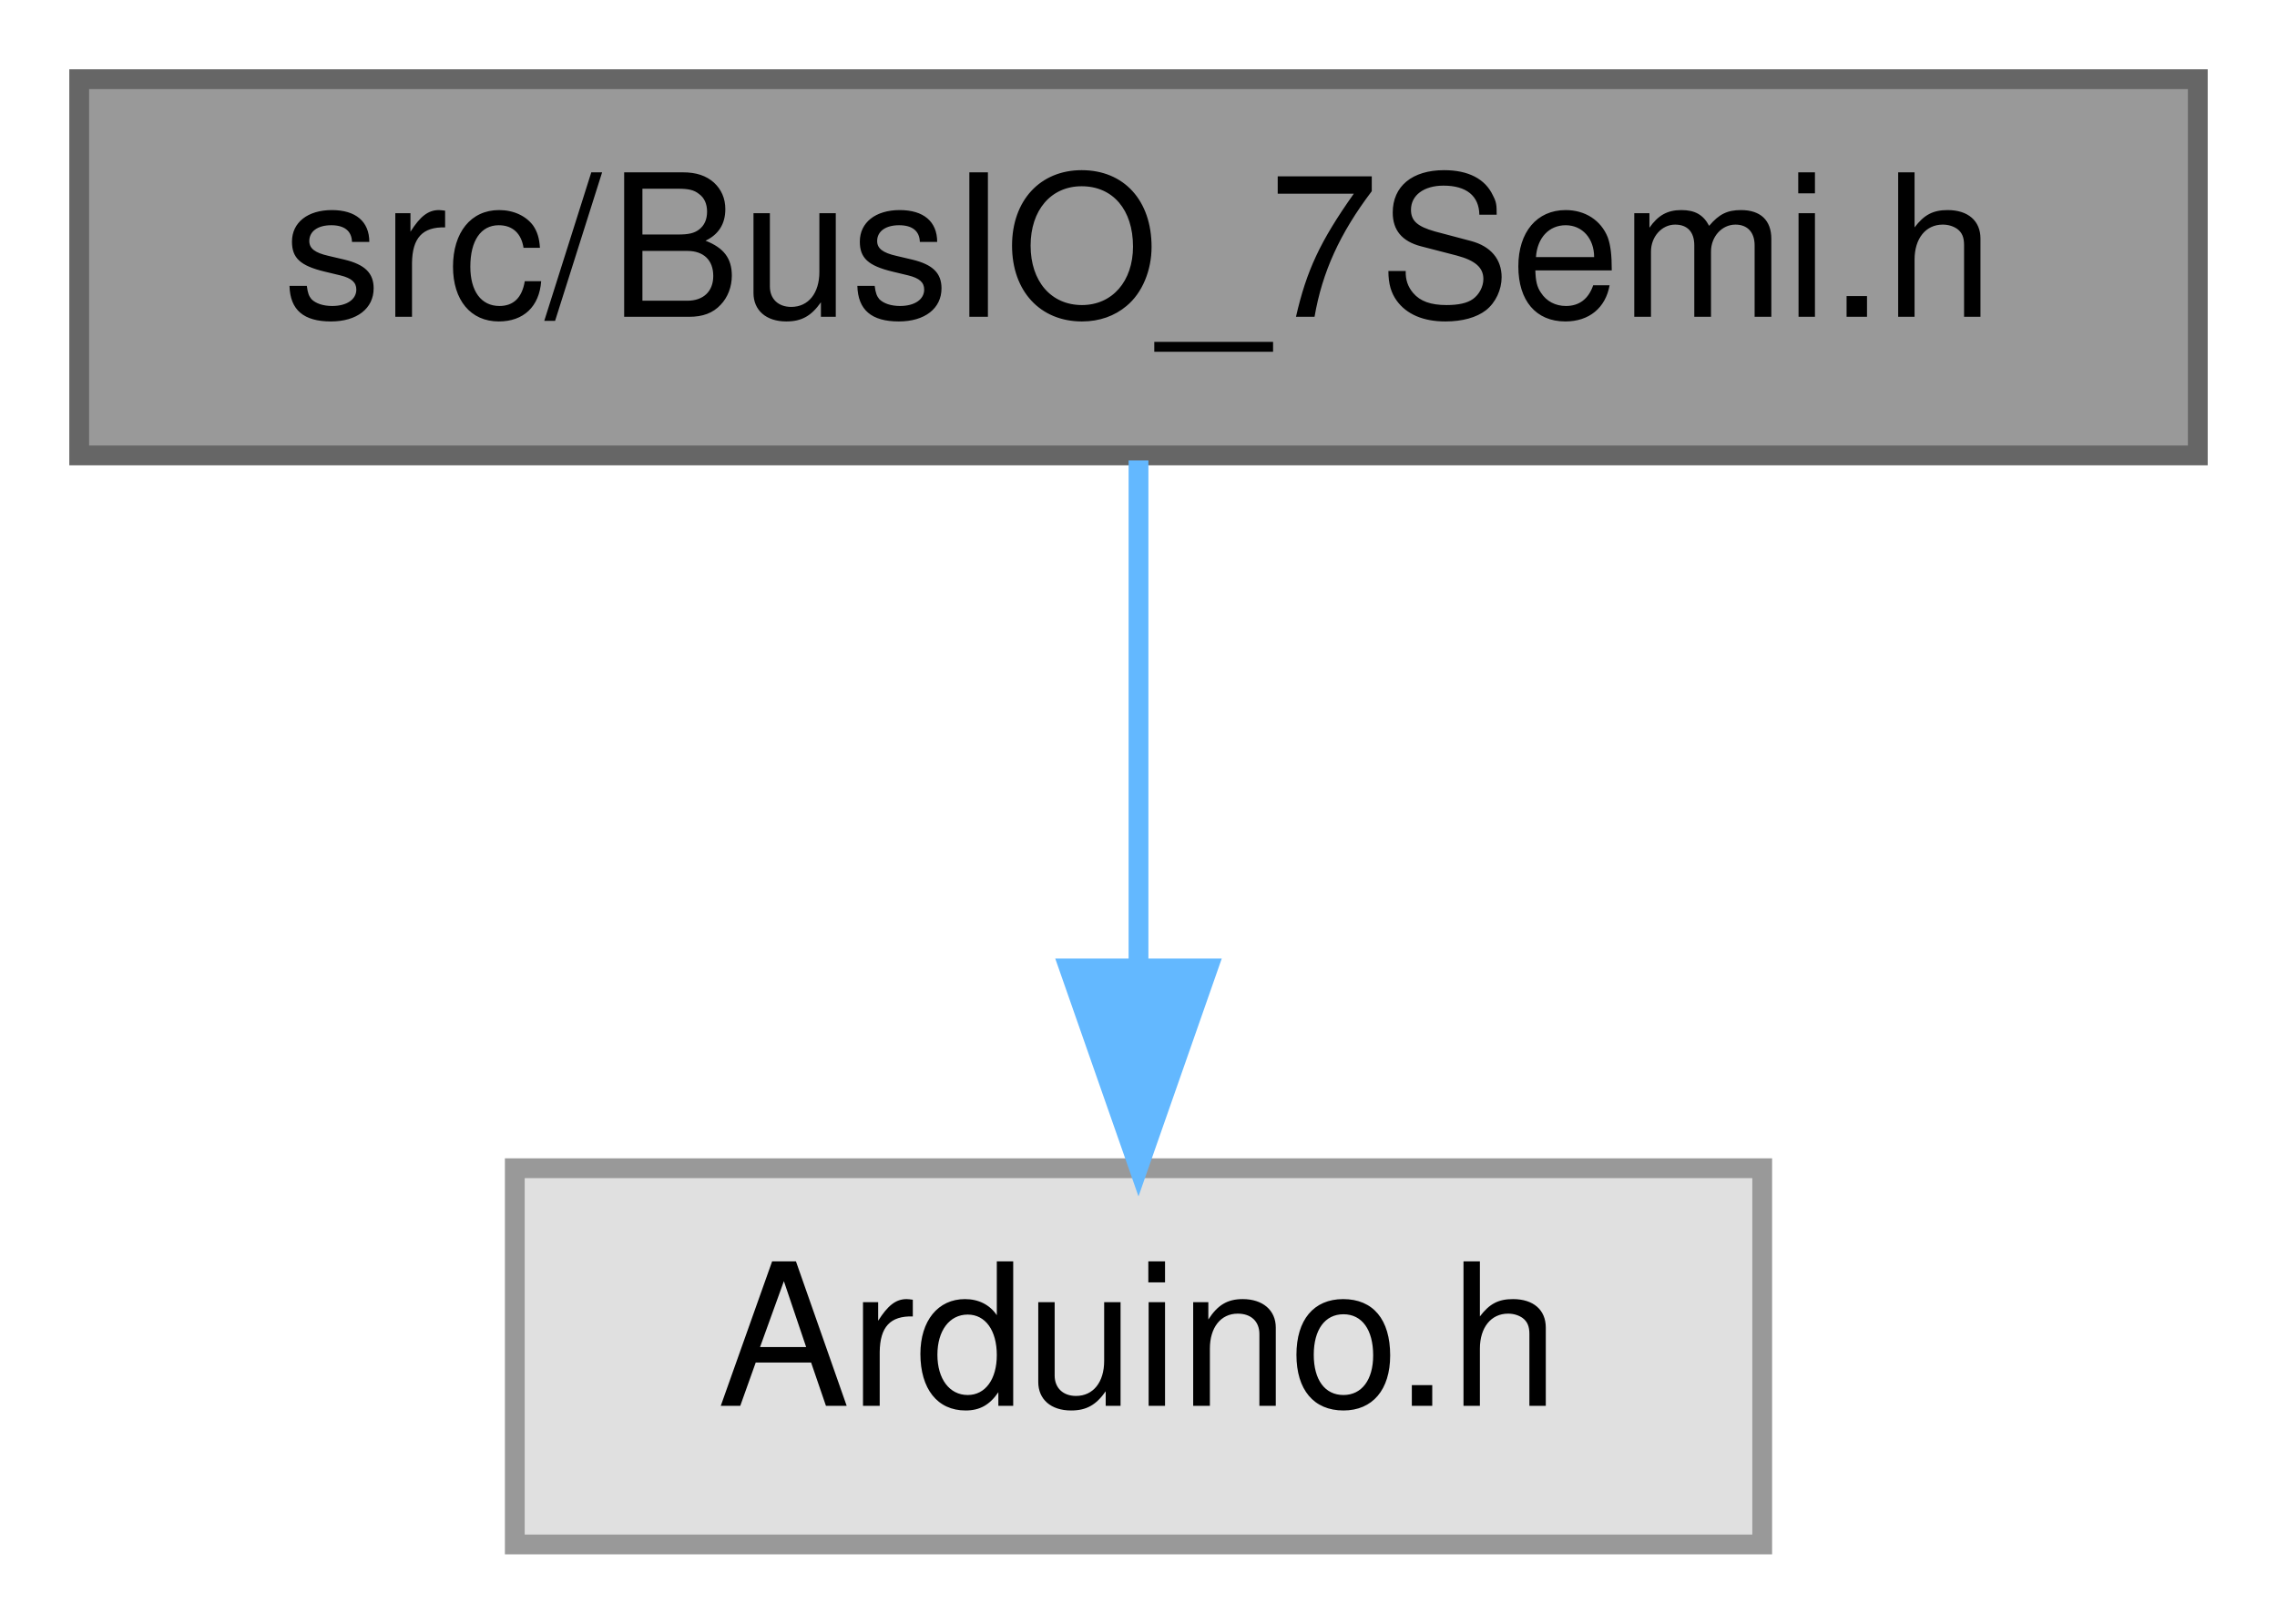
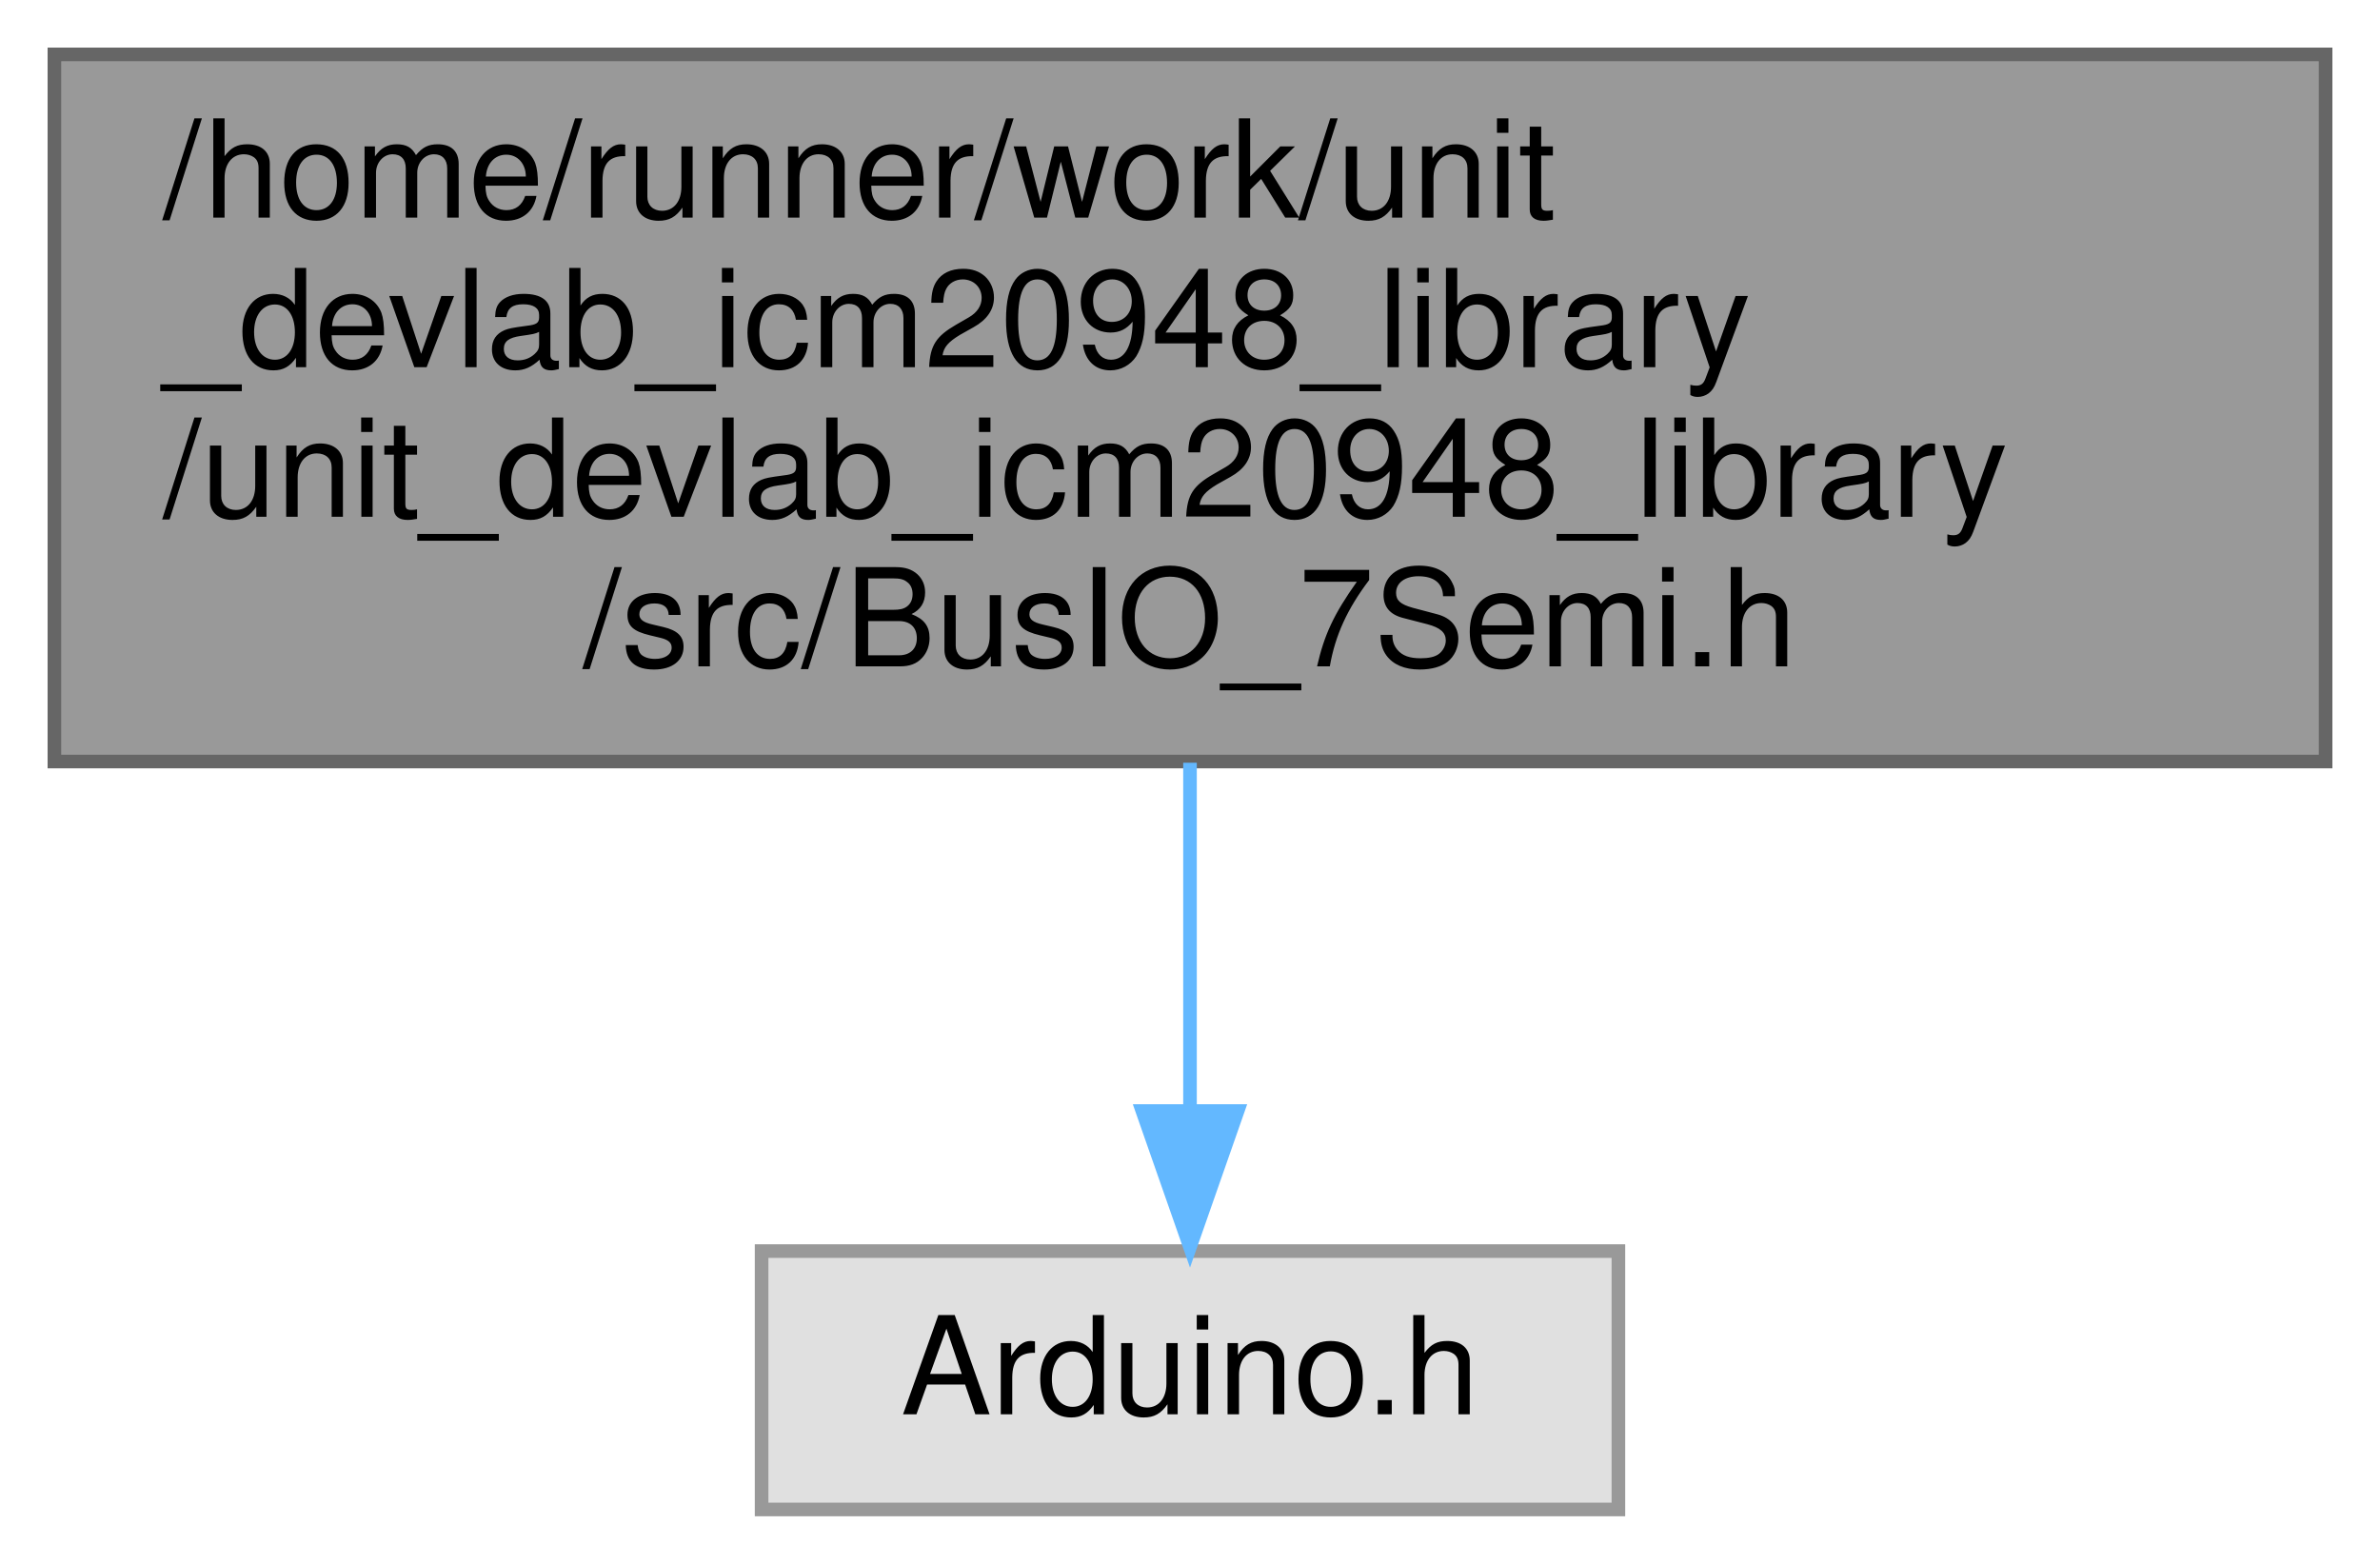
- <svg xmlns="http://www.w3.org/2000/svg" xmlns:xlink="http://www.w3.org/1999/xlink" width="115pt" height="82pt" viewBox="0.00 0.00 115.00 82.00">
-   <g id="graph0" class="graph" transform="scale(1 1) rotate(0) translate(4 78)">
+ <svg xmlns="http://www.w3.org/2000/svg" xmlns:xlink="http://www.w3.org/1999/xlink" width="175pt" height="115pt" viewBox="0.00 0.00 175.00 115.00">
+   <g id="graph0" class="graph" transform="scale(1 1) rotate(0) translate(4 111)">
    <g id="Node000001" class="node">
      <g id="a_Node000001">
        <a xlink:title=" ">
-           <polygon fill="#999999" stroke="#666666" points="107,-74 0,-74 0,-55 107,-55 107,-74" />
-           <text text-anchor="middle" x="53.5" y="-62" font-family="Helvetica,sans-Serif" font-size="10.00">src/BusIO_7Semi.h</text>
+           <polygon fill="#999999" stroke="#666666" points="167,-107 0,-107 0,-55 167,-55 167,-107" />
+           <text text-anchor="start" x="8" y="-95" font-family="Helvetica,sans-Serif" font-size="10.00">/home/runner/work/unit</text>
+           <text text-anchor="start" x="8" y="-84" font-family="Helvetica,sans-Serif" font-size="10.00">_devlab_icm20948_library</text>
+           <text text-anchor="start" x="8" y="-73" font-family="Helvetica,sans-Serif" font-size="10.00">/unit_devlab_icm20948_library</text>
+           <text text-anchor="middle" x="83.5" y="-62" font-family="Helvetica,sans-Serif" font-size="10.00">/src/BusIO_7Semi.h</text>
        </a>
      </g>
    </g>
    <g id="Node000002" class="node">
      <g id="a_Node000002">
        <a xlink:title=" ">
-           <polygon fill="#e0e0e0" stroke="#999999" points="85,-19 22,-19 22,0 85,0 85,-19" />
-           <text text-anchor="middle" x="53.5" y="-7" font-family="Helvetica,sans-Serif" font-size="10.00">Arduino.h</text>
+           <polygon fill="#e0e0e0" stroke="#999999" points="115,-19 52,-19 52,0 115,0 115,-19" />
+           <text text-anchor="middle" x="83.5" y="-7" font-family="Helvetica,sans-Serif" font-size="10.00">Arduino.h</text>
        </a>
      </g>
    </g>
    <g id="edge1_Node000001_Node000002" class="edge">
      <g id="a_edge1_Node000001_Node000002">
        <a xlink:title=" ">
-           <path fill="none" stroke="#63b8ff" d="M53.5,-54.75C53.5,-47.8 53.5,-37.85 53.5,-29.13" />
-           <polygon fill="#63b8ff" stroke="#63b8ff" points="57,-29.09 53.5,-19.09 50,-29.09 57,-29.09" />
+           <path fill="none" stroke="#63b8ff" d="M83.5,-54.91C83.5,-46.55 83.5,-37.38 83.5,-29.55" />
+           <polygon fill="#63b8ff" stroke="#63b8ff" points="87,-29.3 83.5,-19.3 80,-29.3 87,-29.3" />
        </a>
      </g>
    </g>
  </g>
</svg>
